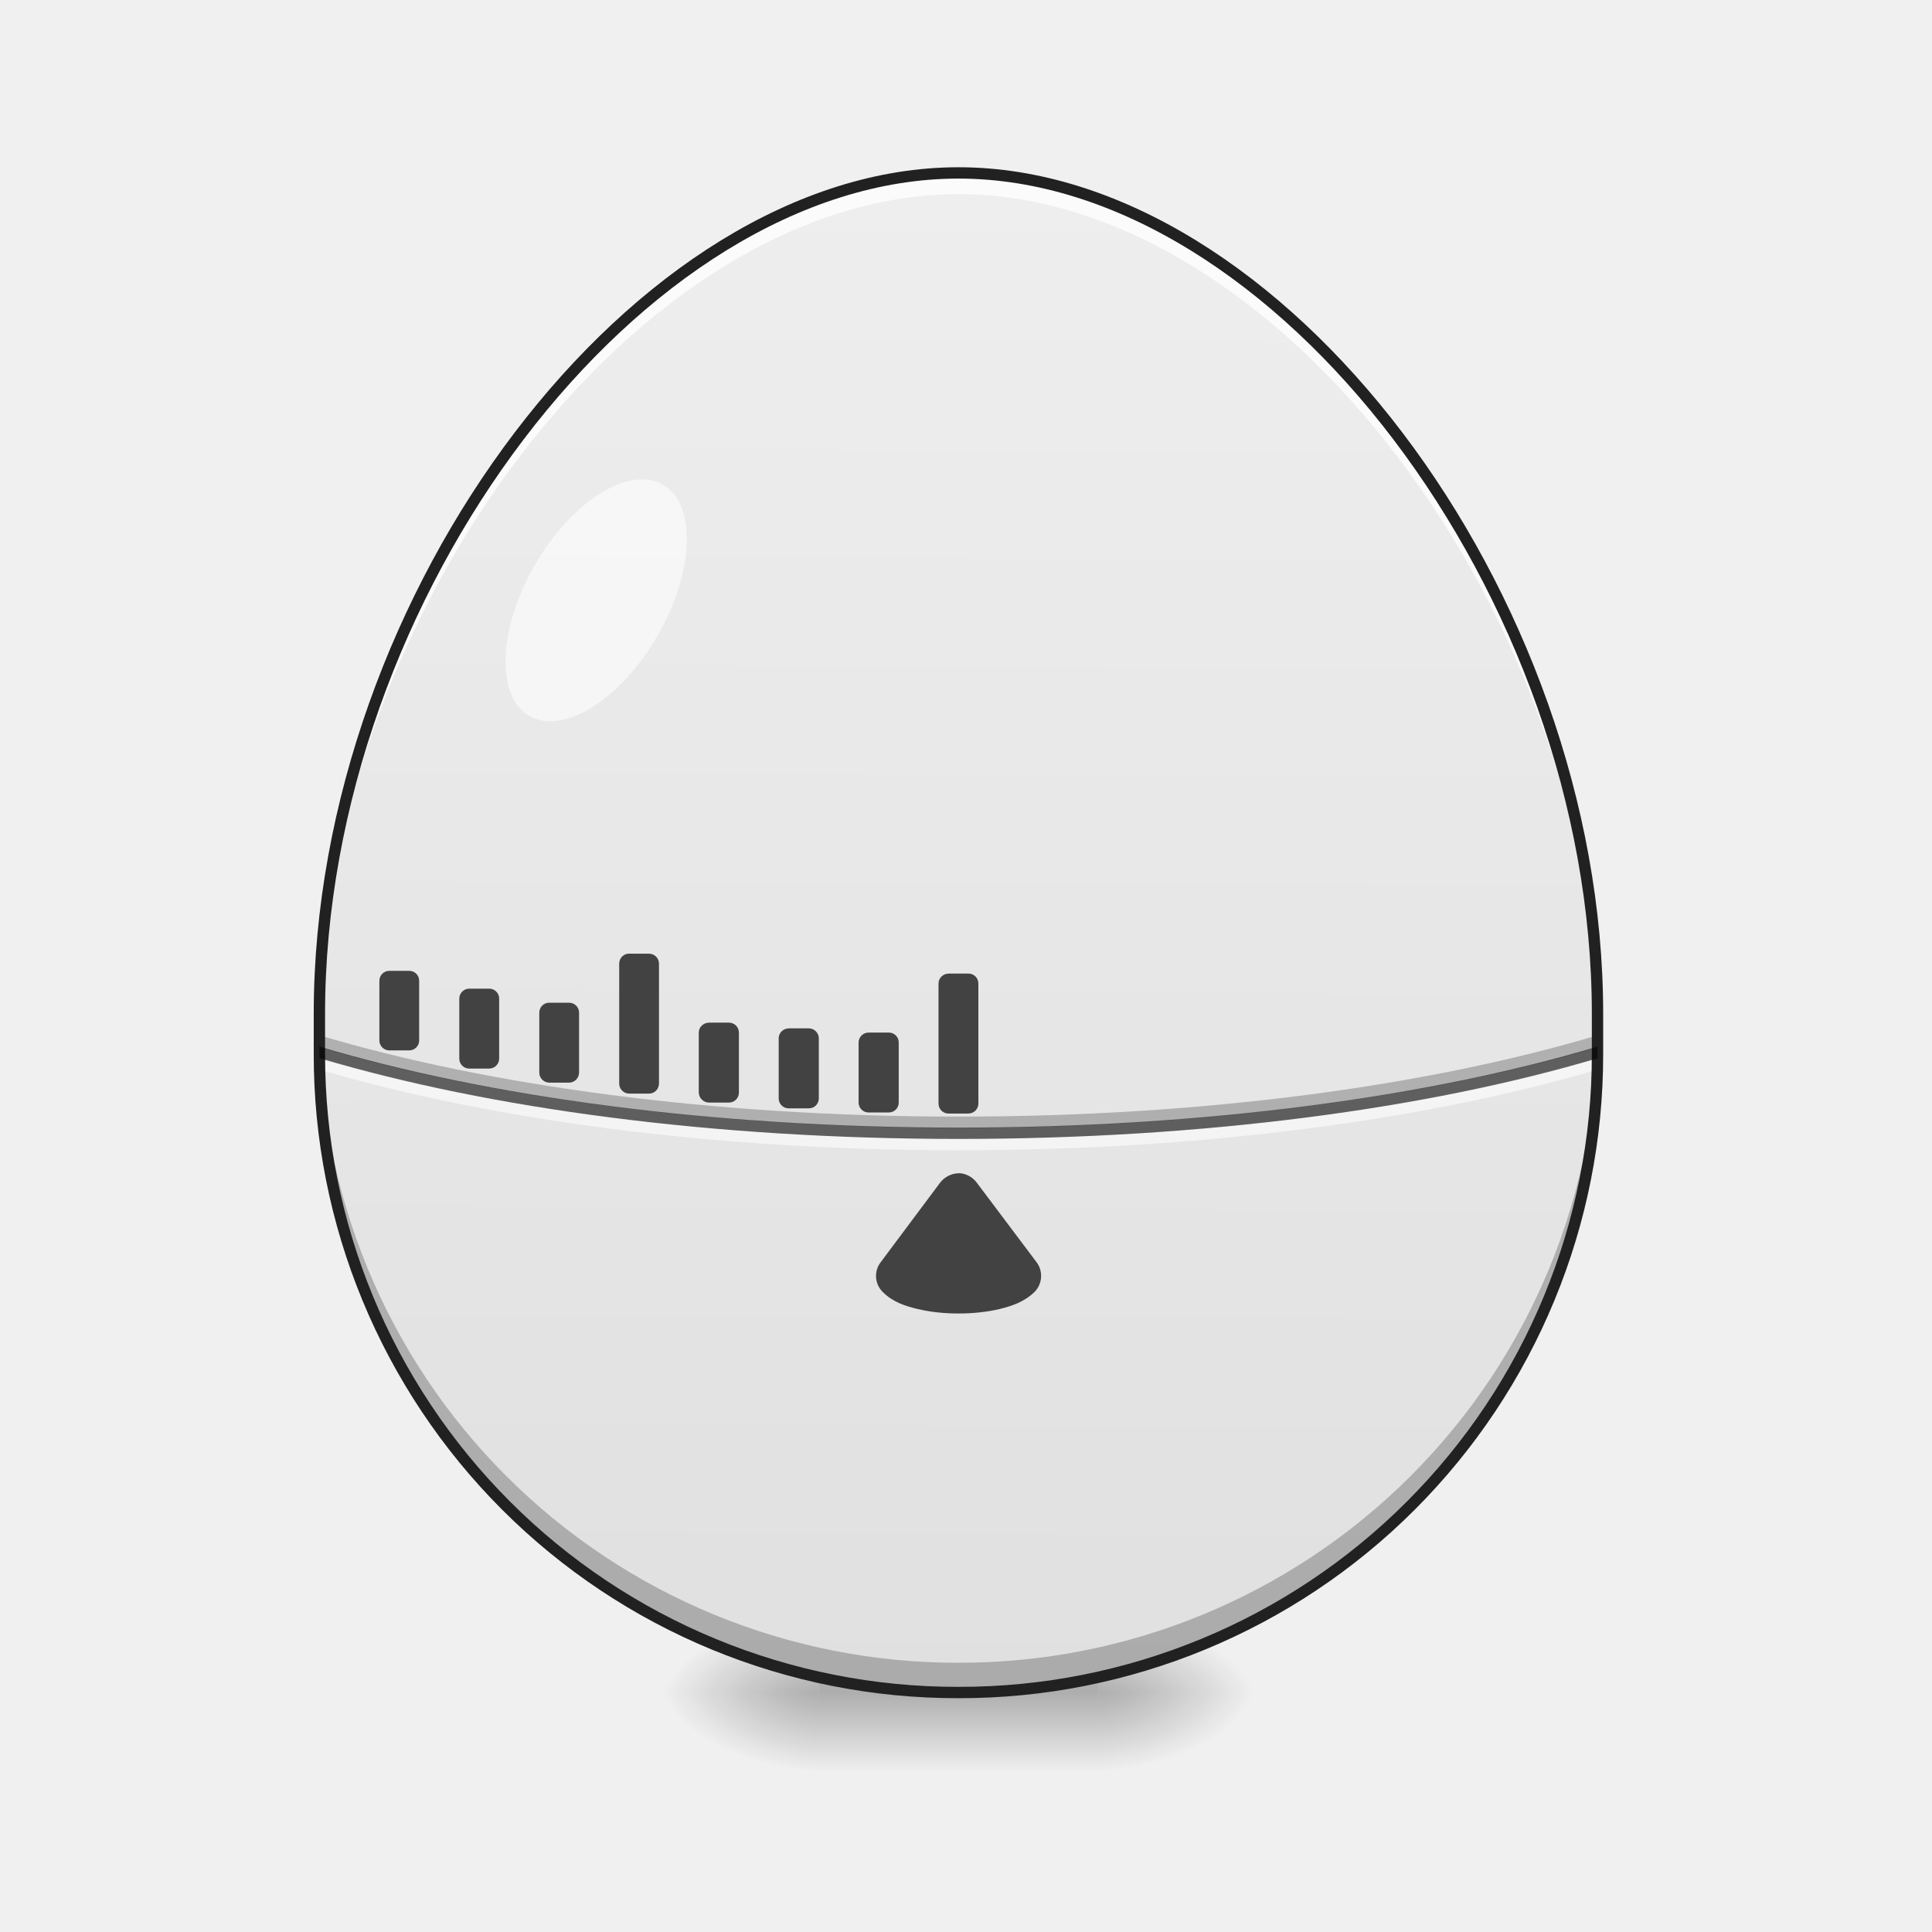
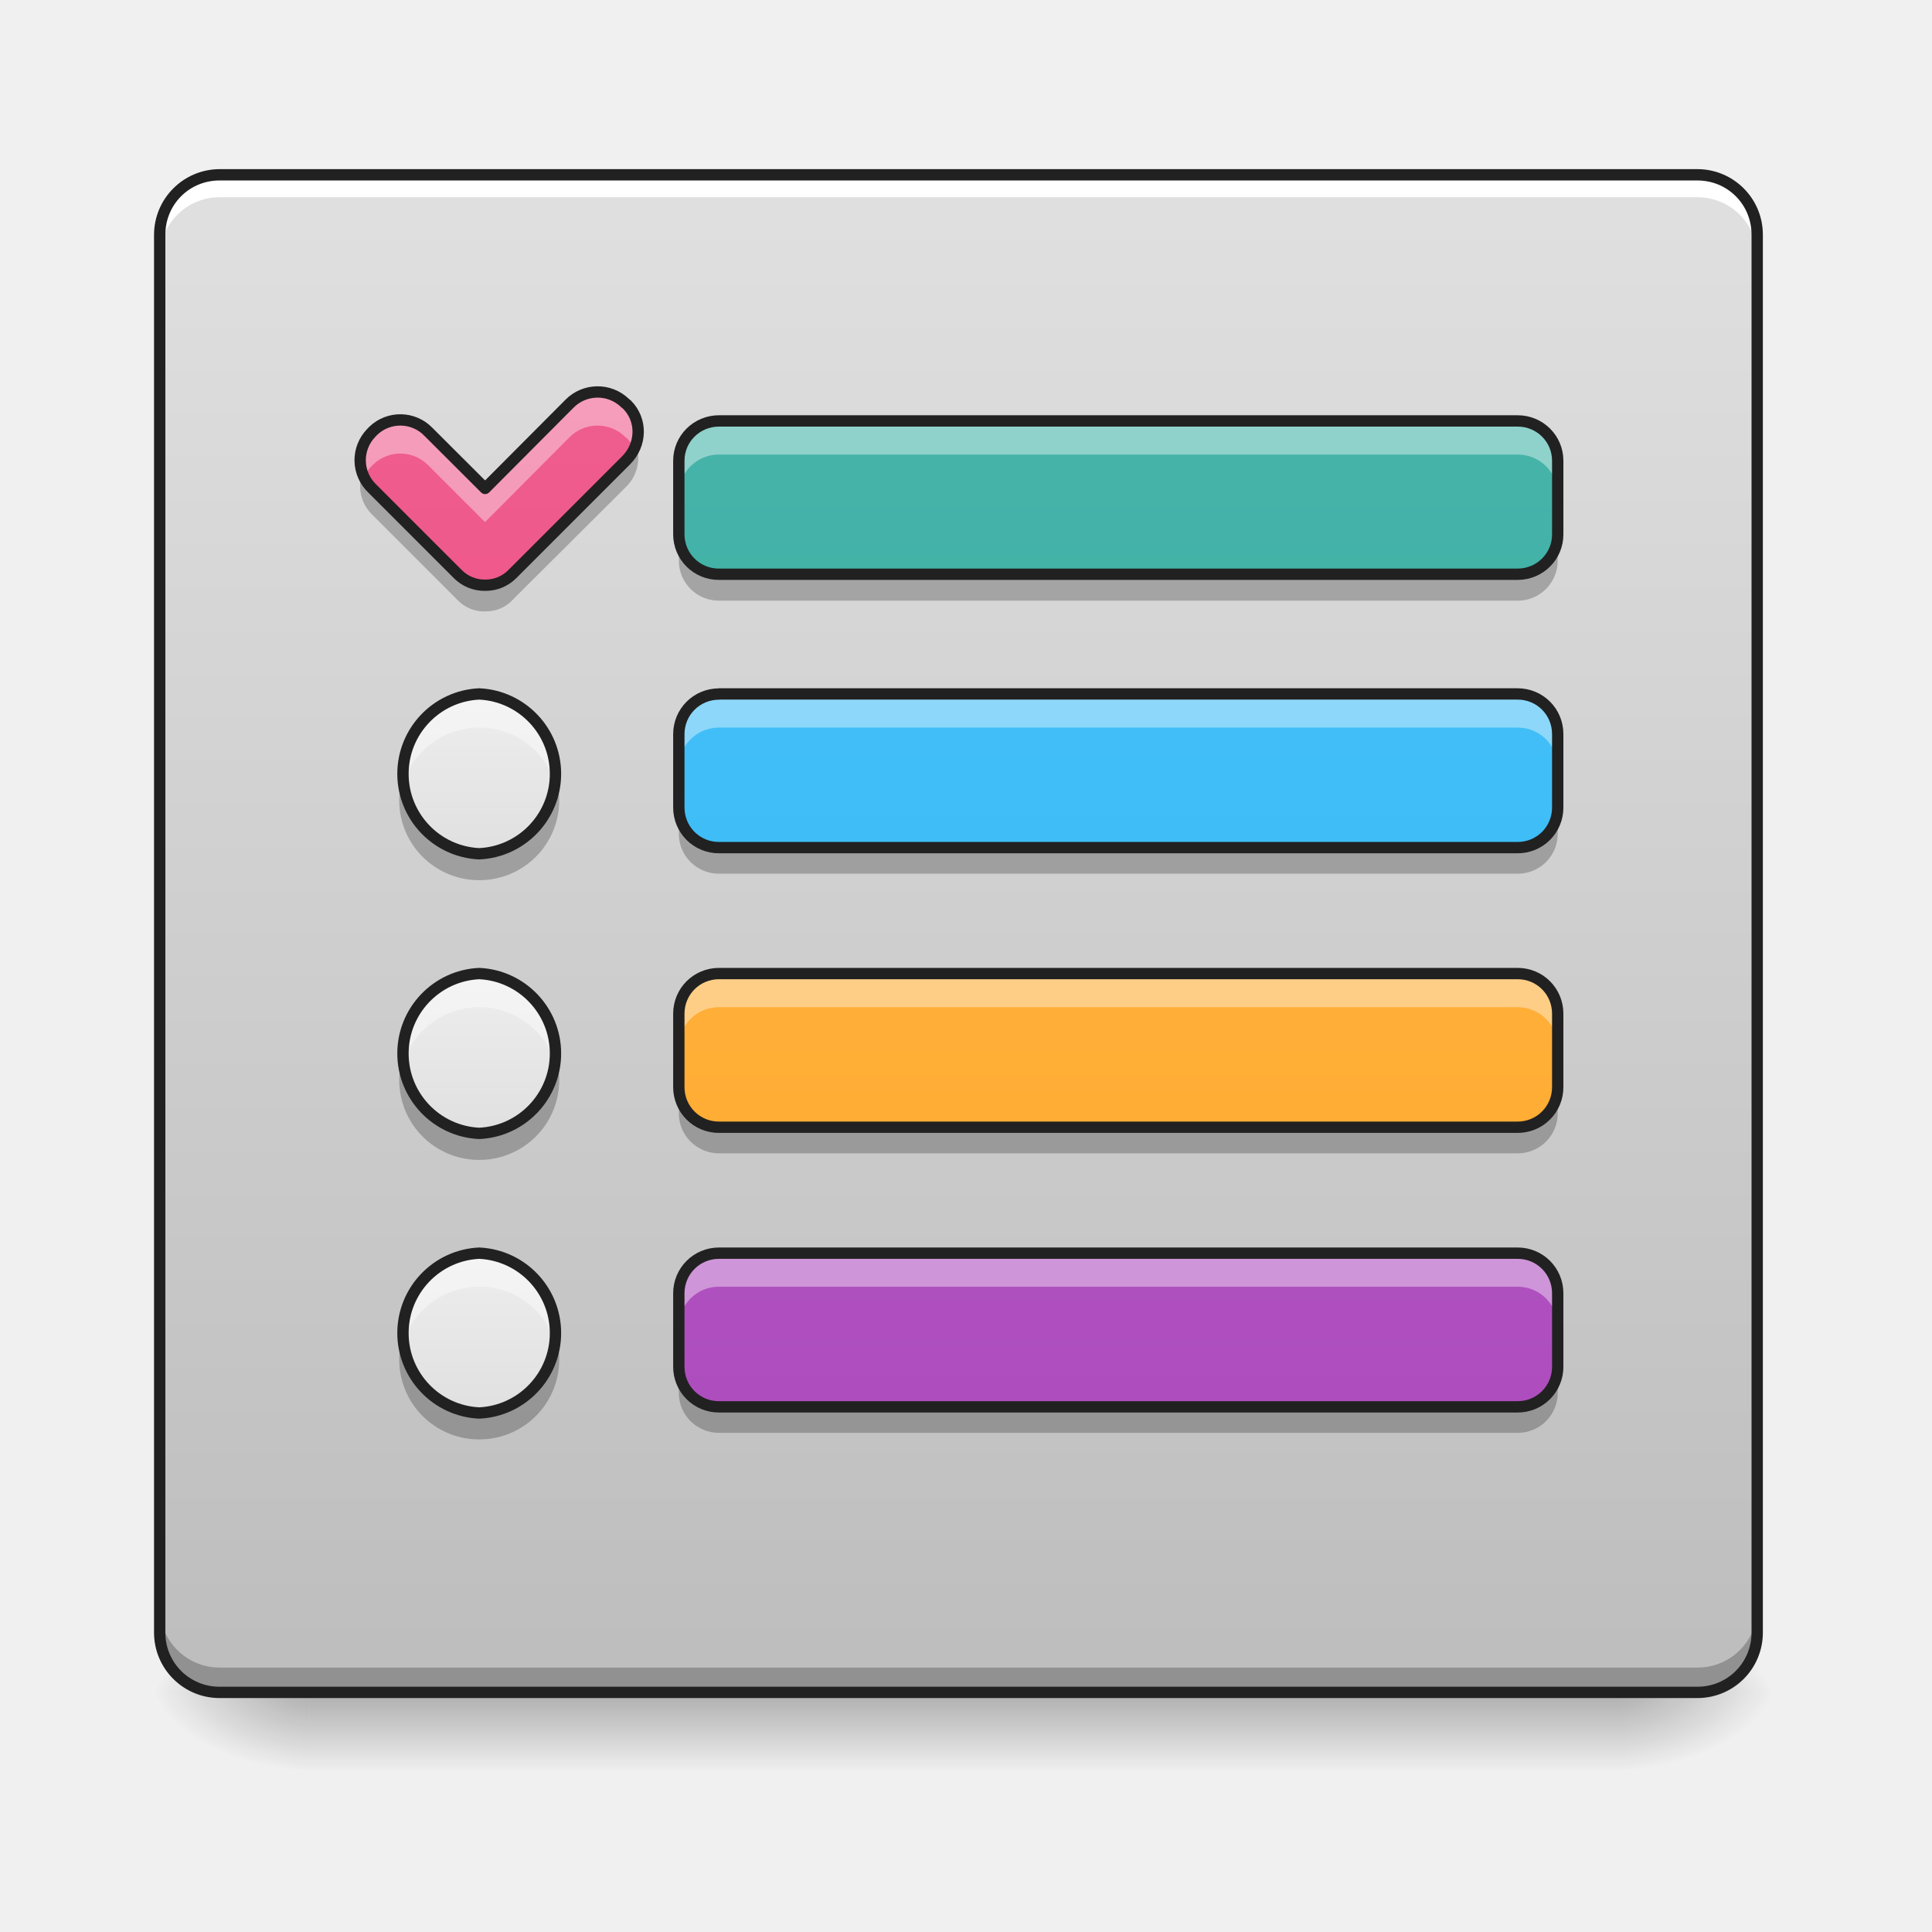
<svg xmlns="http://www.w3.org/2000/svg" width="22pt" height="22pt" viewBox="0 0 22 22">
  <defs>
-     <radialGradient id="a" gradientUnits="userSpaceOnUse" cx="450.909" cy="189.579" fx="450.909" fy="189.579" r="21.167" gradientTransform="matrix(0 -.05372 -.09669 0 30.61 43.722)">
+     <linearGradient id="a" gradientUnits="userSpaceOnUse" x1="254" y1="233.5" x2="254" y2="254.667" gradientTransform="matrix(.04297 0 0 .04297 0 9.24)">
+       <stop offset="0" stop-opacity=".275" />
+       <stop offset="1" stop-opacity="0" />
+     </linearGradient>
+     <radialGradient id="b" gradientUnits="userSpaceOnUse" cx="450.909" cy="189.579" fx="450.909" fy="189.579" r="21.167" gradientTransform="matrix(0 -.05372 -.09669 0 36.522 43.722)">
      <stop offset="0" stop-opacity=".314" />
      <stop offset=".222" stop-opacity=".275" />
      <stop offset="1" stop-opacity="0" />
    </radialGradient>
-     <radialGradient id="b" gradientUnits="userSpaceOnUse" cx="450.909" cy="189.579" fx="450.909" fy="189.579" r="21.167" gradientTransform="matrix(0 .05372 .09669 0 -8.78 -5.175)">
+     <radialGradient id="c" gradientUnits="userSpaceOnUse" cx="450.909" cy="189.579" fx="450.909" fy="189.579" r="21.167" gradientTransform="matrix(0 .05372 .09669 0 -14.578 -5.175)">
      <stop offset="0" stop-opacity=".314" />
      <stop offset=".222" stop-opacity=".275" />
      <stop offset="1" stop-opacity="0" />
    </radialGradient>
-     <radialGradient id="c" gradientUnits="userSpaceOnUse" cx="450.909" cy="189.579" fx="450.909" fy="189.579" r="21.167" gradientTransform="matrix(0 -.05372 .09669 0 -8.78 43.722)">
+     <radialGradient id="d" gradientUnits="userSpaceOnUse" cx="450.909" cy="189.579" fx="450.909" fy="189.579" r="21.167" gradientTransform="matrix(0 -.05372 .09669 0 -14.578 43.722)">
      <stop offset="0" stop-opacity=".314" />
      <stop offset=".222" stop-opacity=".275" />
      <stop offset="1" stop-opacity="0" />
    </radialGradient>
-     <radialGradient id="d" gradientUnits="userSpaceOnUse" cx="450.909" cy="189.579" fx="450.909" fy="189.579" r="21.167" gradientTransform="matrix(0 .05372 -.09669 0 30.61 -5.175)">
+     <radialGradient id="e" gradientUnits="userSpaceOnUse" cx="450.909" cy="189.579" fx="450.909" fy="189.579" r="21.167" gradientTransform="matrix(0 .05372 -.09669 0 36.522 -5.175)">
      <stop offset="0" stop-opacity=".314" />
      <stop offset=".222" stop-opacity=".275" />
      <stop offset="1" stop-opacity="0" />
    </radialGradient>
-     <linearGradient id="e" gradientUnits="userSpaceOnUse" x1="255.323" y1="233.5" x2="255.323" y2="254.667" gradientTransform="matrix(.00919 0 0 .04297 8.57 9.24)">
-       <stop offset="0" stop-opacity=".275" />
-       <stop offset="1" stop-opacity="0" />
+     <linearGradient id="f" gradientUnits="userSpaceOnUse" x1="254" y1="-168.667" x2="254" y2="233.5" gradientTransform="matrix(.04297 0 0 .04297 0 9.24)">
+       <stop offset="0" stop-color="#e0e0e0" />
+       <stop offset="1" stop-color="#bdbdbd" />
    </linearGradient>
-     <linearGradient id="f" gradientUnits="userSpaceOnUse" x1="960" y1="1695.118" x2="960" y2="175.118" gradientTransform="rotate(.24) scale(.01137)">
+     <linearGradient id="g" gradientUnits="userSpaceOnUse" x1="296.333" y1="242.417" x2="296.333" y2="-159.75" gradientTransform="matrix(.04297 0 0 .04297 0 8.856)">
+       <stop offset="0" stop-color="#26a69a" />
+       <stop offset="1" stop-color="#4db6ac" />
+     </linearGradient>
+     <linearGradient id="h" gradientUnits="userSpaceOnUse" x1="125.461" y1="229.785" x2="125.461" y2="-172.382" gradientTransform="matrix(.04297 0 0 .04297 .066 9.399)">
+       <stop offset="0" stop-color="#ec407a" />
+       <stop offset="1" stop-color="#f06292" />
+     </linearGradient>
+     <linearGradient id="i" gradientUnits="userSpaceOnUse" x1="296.333" y1="170" x2="296.333" y2="-232.167" gradientTransform="matrix(.04297 0 0 .04297 0 11.968)">
+       <stop offset="0" stop-color="#29b6f6" />
+       <stop offset="1" stop-color="#4fc3f7" />
+     </linearGradient>
+     <linearGradient id="j" gradientUnits="userSpaceOnUse" x1="127" y1="-52.25" x2="127" y2="-94.583" gradientTransform="matrix(.04297 0 0 .04297 0 11.968)">
+       <stop offset="0" stop-color="#e0e0e0" />
+       <stop offset="1" stop-color="#eee" />
+     </linearGradient>
+     <linearGradient id="k" gradientUnits="userSpaceOnUse" x1="296.333" y1="95.917" x2="296.333" y2="-306.25" gradientTransform="matrix(.04297 0 0 .04297 0 15.152)">
+       <stop offset="0" stop-color="#ffa726" />
+       <stop offset="1" stop-color="#ffb74d" />
+     </linearGradient>
+     <linearGradient id="l" gradientUnits="userSpaceOnUse" x1="127" y1="-52.25" x2="127" y2="-94.583" gradientTransform="matrix(.04297 0 0 .04297 0 15.152)">
+       <stop offset="0" stop-color="#e0e0e0" />
+       <stop offset="1" stop-color="#eee" />
+     </linearGradient>
+     <linearGradient id="m" gradientUnits="userSpaceOnUse" x1="296.333" y1="21.833" x2="296.333" y2="-380.333" gradientTransform="matrix(.04297 0 0 .04297 0 18.335)">
+       <stop offset="0" stop-color="#ab47bc" />
+       <stop offset="1" stop-color="#ba68c8" />
+     </linearGradient>
+     <linearGradient id="n" gradientUnits="userSpaceOnUse" x1="127" y1="-52.25" x2="127" y2="-94.583" gradientTransform="matrix(.04297 0 0 .04297 0 18.335)">
      <stop offset="0" stop-color="#e0e0e0" />
      <stop offset="1" stop-color="#eee" />
    </linearGradient>
  </defs>
-   <path d="M12.508 19.273h1.816v-.91h-1.816zm0 0" fill="url(#a)" />
-   <path d="M9.324 19.273h-1.82v.91h1.82zm0 0" fill="url(#b)" />
-   <path d="M9.324 19.273h-1.82v-.91h1.82zm0 0" fill="url(#c)" />
-   <path d="M12.508 19.273h1.816v.91h-1.816zm0 0" fill="url(#d)" />
-   <path d="M9.324 19.047h3.184v1.137H9.324zm0 0" fill="url(#e)" />
-   <path d="M3.637 11.543v.453a7.262 7.262 0 0 0 7.277 7.277 7.262 7.262 0 0 0 7.277-7.277v-.453c0-4.777-3.636-9.574-7.277-9.574-3.637 0-7.277 4.797-7.277 9.574zm0 0" fill="url(#f)" />
-   <path d="M10.914 1.969c-3.637 0-7.277 4.797-7.277 9.574v.242c0-4.777 3.64-9.574 7.277-9.574 3.64 0 7.277 4.797 7.277 9.574v-.242c0-4.777-3.636-9.574-7.277-9.574zm0 0" fill="#fff" fill-opacity=".784" />
-   <path d="M3.637 11.656v.34a7.262 7.262 0 0 0 7.277 7.277 7.262 7.262 0 0 0 7.277-7.277v-.34a7.262 7.262 0 0 1-7.277 7.278 7.262 7.262 0 0 1-7.277-7.278zm0 0" fill-opacity=".235" />
-   <path d="M7.55 5.52c.384.218.356.992-.062 1.718-.422.73-1.074 1.137-1.46.914-.387-.218-.356-.992.062-1.718.422-.73 1.074-1.137 1.46-.914zm0 0" fill="#fff" fill-opacity=".588" />
-   <path d="M3.637 11.79v.136c1.937.57 4.48.918 7.277.918 2.797 0 5.344-.348 7.277-.918v-.137c-1.921.574-4.472.926-7.277.926-2.805 0-5.351-.352-7.277-.926zm0 0" fill-opacity=".235" />
-   <path d="M3.64 12.043v.137c1.934.57 4.477.918 7.274.918 2.797 0 5.34-.348 7.277-.918v-.137c-1.921.574-4.472.926-7.277.926-2.805 0-5.351-.352-7.273-.926zm0 0" fill="#fff" fill-opacity=".588" />
-   <path d="M3.637 11.543v.453a7.262 7.262 0 0 0 7.277 7.277 7.262 7.262 0 0 0 7.277-7.277v-.453c0-4.777-3.636-9.574-7.277-9.574-3.637 0-7.277 4.797-7.277 9.574zm0 0" fill="none" stroke-width=".129" stroke-linecap="round" stroke-linejoin="round" stroke="#212121" />
-   <path d="M3.637 11.918v.078c0 .02 0 .035.004.055 1.933.574 4.476.918 7.273.918 2.797 0 5.344-.344 7.277-.918v-.133c-1.921.574-4.472.922-7.277.922-2.805 0-5.351-.348-7.277-.922zm0 0" fill-opacity=".588" />
-   <path d="M10.922 13.36a.274.274 0 0 0-.215.105l-.68.91a.256.256 0 0 0 .024.336c.117.117.254.16.398.195.149.035.305.051.465.051.16 0 .32-.016.465-.05.144-.036.281-.079.402-.196a.26.26 0 0 0 .024-.336l-.684-.91a.268.268 0 0 0-.2-.106zm0 0M10.8 11.086h.227c.063 0 .114.05.114.113v1.367c0 .063-.051.114-.114.114h-.226a.113.113 0 0 1-.114-.114V11.2c0-.062.051-.113.114-.113zm0 0M9.89 11.758h.231c.063 0 .113.05.113.113v.684c0 .062-.05.113-.113.113h-.23a.113.113 0 0 1-.114-.113v-.684c0-.062.051-.113.114-.113zm0 0M8.98 11.71h.23c.063 0 .114.052.114.114v.684c0 .062-.05.113-.113.113h-.23a.113.113 0 0 1-.114-.113v-.684c0-.062.051-.113.113-.113zm0 0M8.074 11.645h.227c.062 0 .113.05.113.113v.683c0 .063-.05.114-.113.114h-.227a.117.117 0 0 1-.117-.114v-.683c0-.063.055-.113.117-.113zm0 0M7.164 10.86h.227c.062 0 .113.05.113.113v1.363c0 .066-.05.117-.113.117h-.227a.114.114 0 0 1-.113-.117v-1.363c0-.063.05-.114.113-.114zm0 0M6.254 11.418h.226c.063 0 .114.05.114.113v.68c0 .066-.051.117-.114.117h-.226a.114.114 0 0 1-.113-.117v-.68c0-.062.05-.113.113-.113zm0 0M5.344 11.258h.226c.063 0 .114.05.114.113v.684c0 .062-.051.113-.114.113h-.226a.113.113 0 0 1-.114-.113v-.684c0-.062.051-.113.114-.113zm0 0M4.434 11.055h.226c.063 0 .113.05.113.113v.68c0 .062-.05.113-.113.113h-.226a.113.113 0 0 1-.114-.113v-.68c0-.063.051-.113.114-.113zm0 0" fill="#424242" />
+   <path d="M3.523 19.273h14.895v.91H3.523zm0 0" fill="url(#a)" />
+   <path d="M18.418 19.273h1.82v-.91h-1.82zm0 0" fill="url(#b)" />
+   <path d="M3.523 19.273H1.707v.91h1.816zm0 0" fill="url(#c)" />
+   <path d="M3.523 19.273H1.707v-.91h1.816zm0 0" fill="url(#d)" />
+   <path d="M18.418 19.273h1.82v.91h-1.82zm0 0" fill="url(#e)" />
+   <path d="M2.5 1.992h16.828c.379 0 .684.305.684.68V18.59a.682.682 0 0 1-.684.683H2.5a.681.681 0 0 1-.68-.683V2.672a.68.68 0 0 1 .68-.68zm0 0" fill="url(#f)" />
+   <path d="M2.5 1.992a.68.68 0 0 0-.68.68v.258c0-.38.305-.684.68-.684h16.828c.379 0 .684.305.684.684v-.258a.681.681 0 0 0-.684-.68zm0 0" fill="#fff" />
+   <path d="M2.5 19.246a.681.681 0 0 1-.68-.683v-.254c0 .375.305.68.68.68h16.828a.681.681 0 0 0 .684-.68v.253a.682.682 0 0 1-.684.684zm0 0" fill-opacity=".235" />
+   <path d="M2.5 1.926a.749.749 0 0 0-.746.746V18.59c0 .414.336.746.746.746h16.828a.744.744 0 0 0 .746-.746V2.672a.746.746 0 0 0-.746-.746zm0 .129h16.828c.344 0 .617.273.617.617V18.59a.614.614 0 0 1-.617.617H2.5a.614.614 0 0 1-.617-.617V2.672c0-.344.273-.617.617-.617zm0 0" fill="#212121" />
+   <path d="M8.188 4.793h9.093c.254 0 .457.203.457.453v.84c0 .25-.203.453-.457.453H8.188a.454.454 0 0 1-.458-.453v-.84c0-.25.204-.453.457-.453zm0 0" fill="url(#g)" />
+   <path d="M4.227 4.93a.446.446 0 0 0 .011.633l.977.976a.428.428 0 0 0 .305.125h.007a.428.428 0 0 0 .305-.125l1.297-1.297c.18-.18.184-.46.012-.633l-.024-.02a.45.45 0 0 0-.633.009l-.96.965-.645-.645a.445.445 0 0 0-.629-.012zm0 0" fill="url(#h)" />
+   <path d="M8.188 7.902h9.093c.254 0 .457.203.457.457v.836a.455.455 0 0 1-.457.457H8.188a.455.455 0 0 1-.458-.457V8.36c0-.254.204-.457.457-.457zm0 0" fill="url(#i)" />
+   <path d="M5.457 7.902a.911.911 0 0 1 0 1.82.911.911 0 0 1 0-1.82zm0 0" fill="url(#j)" />
+   <path d="M8.188 11.086h9.093c.254 0 .457.203.457.457v.836a.455.455 0 0 1-.457.457H8.188a.455.455 0 0 1-.458-.457v-.836c0-.254.204-.457.457-.457zm0 0" fill="url(#k)" />
+   <path d="M5.457 11.086a.911.911 0 0 1 0 1.82.911.911 0 0 1 0-1.82zm0 0" fill="url(#l)" />
+   <path d="M8.188 14.27h9.093c.254 0 .457.203.457.457v.835a.455.455 0 0 1-.457.458H8.188a.455.455 0 0 1-.458-.457v-.836c0-.254.204-.457.457-.457zm0 0" fill="url(#m)" />
+   <path d="M5.457 14.27a.911.911 0 0 1 0 1.82.911.911 0 0 1 0-1.82zm0 0" fill="url(#n)" />
+   <path d="M8.188 4.793a.454.454 0 0 0-.458.453v.383c0-.25.204-.453.457-.453h9.094c.254 0 .457.203.457.453v-.383a.454.454 0 0 0-.457-.453zm0 0M6.805 4.46a.493.493 0 0 0-.32.138l-.962.965-.644-.645a.445.445 0 0 0-.629-.012l-.023.024a.44.44 0 0 0-.082.5.398.398 0 0 1 .082-.117l.023-.024a.445.445 0 0 1 .629.012l.644.644.961-.965a.45.45 0 0 1 .633-.007l.024.02a.398.398 0 0 1 .082.116.441.441 0 0 0-.082-.5l-.024-.02a.44.44 0 0 0-.312-.128zm0 0M8.188 7.902a.455.455 0 0 0-.458.457v.383c0-.254.204-.457.457-.457h9.094c.254 0 .457.203.457.457V8.36a.455.455 0 0 0-.457-.457zm0 0M5.457 7.902a.909.909 0 0 0-.89 1.102.913.913 0 0 1 .89-.719c.438 0 .8.309.89.719a.909.909 0 0 0-.89-1.102zm0 0M8.188 11.086a.455.455 0 0 0-.458.457v.383c0-.254.204-.457.457-.457h9.094c.254 0 .457.203.457.457v-.383a.455.455 0 0 0-.457-.457zm0 0M5.457 11.086a.909.909 0 0 0-.89 1.101.913.913 0 0 1 .89-.718c.438 0 .8.308.89.719a.909.909 0 0 0-.89-1.102zm0 0M8.188 14.27a.455.455 0 0 0-.458.457v.382c0-.254.204-.457.457-.457h9.094c.254 0 .457.203.457.457v-.382a.455.455 0 0 0-.457-.457zm0 0M5.457 14.27a.909.909 0 0 0-.89 1.101.913.913 0 0 1 .89-.719c.438 0 .8.309.89.72a.909.909 0 0 0-.89-1.102zm0 0" fill="#fff" fill-opacity=".392" />
+   <path d="M7.73 6.086v.297c0 .254.204.457.457.457h9.094a.455.455 0 0 0 .457-.457v-.297c0 .25-.203.453-.457.453H8.188a.454.454 0 0 1-.458-.453zm0 0M7.242 5.066a.502.502 0 0 1-.113.176L5.832 6.54a.428.428 0 0 1-.305.125h-.004-.003a.428.428 0 0 1-.305-.125l-.977-.976a.502.502 0 0 1-.113-.176.452.452 0 0 0 .113.472l.977.977a.413.413 0 0 0 .305.125h.007c.114 0 .223-.04.305-.125l.023-.024L7.13 5.543a.46.46 0 0 0 .113-.477zm0 0M7.73 9.195v.301c0 .25.204.453.457.453h9.094a.454.454 0 0 0 .457-.453v-.3a.455.455 0 0 1-.457.456H8.188a.455.455 0 0 1-.458-.457zm0 0M4.559 8.96a.909.909 0 0 0 .898 1.063.909.909 0 0 0 .898-1.062.911.911 0 0 1-1.797 0zm0 0M7.73 12.379v.3c0 .25.204.454.457.454h9.094a.454.454 0 0 0 .457-.453v-.301a.455.455 0 0 1-.457.457H8.188a.455.455 0 0 1-.458-.457zm0 0M4.559 12.145a.909.909 0 0 0 .898 1.063.909.909 0 0 0 .898-1.063.911.911 0 0 1-1.797 0zm0 0M7.73 15.563v.3c0 .25.204.453.457.453h9.094a.454.454 0 0 0 .457-.453v-.3a.455.455 0 0 1-.457.457H8.188a.455.455 0 0 1-.458-.457zm0 0M4.559 15.328a.909.909 0 0 0 .898 1.063.909.909 0 0 0 .898-1.063.911.911 0 0 1-1.797 0zm0 0" fill-opacity=".235" />
+   <path d="M8.188 4.793h9.093c.254 0 .457.203.457.453v.84c0 .25-.203.453-.457.453H8.188a.454.454 0 0 1-.458-.453v-.84c0-.25.204-.453.458-.453zm0 0" fill="none" stroke-width=".129" stroke-linecap="round" stroke-linejoin="round" stroke="#212121" />
+   <path d="M4.227 4.93a.446.446 0 0 0 .011.632l.977.977a.428.428 0 0 0 .305.125h.007a.428.428 0 0 0 .305-.125l1.297-1.297c.18-.18.184-.46.012-.633l-.024-.02a.45.45 0 0 0-.633.009l-.96.964-.645-.644a.445.445 0 0 0-.629-.012zm0 0" fill="none" stroke-width=".129" stroke-linejoin="round" stroke="#212121" />
+   <path d="M8.188 7.902h9.093c.254 0 .457.203.457.457v.836a.455.455 0 0 1-.457.457H8.188a.455.455 0 0 1-.458-.457V8.36c0-.254.204-.457.458-.457zm0 0" fill="none" stroke-width=".129" stroke-linecap="round" stroke-linejoin="round" stroke="#212121" />
+   <path d="M5.457 7.902a.911.911 0 0 1 0 1.82.911.911 0 0 1 0-1.82zm0 0" fill="none" stroke-width=".129" stroke-linejoin="round" stroke="#212121" />
+   <path d="M8.188 11.086h9.093c.254 0 .457.203.457.457v.836a.455.455 0 0 1-.457.457H8.188a.455.455 0 0 1-.458-.457v-.836c0-.254.204-.457.458-.457zm0 0" fill="none" stroke-width=".129" stroke-linecap="round" stroke-linejoin="round" stroke="#212121" />
+   <path d="M5.457 11.086a.911.911 0 0 1 0 1.82.911.911 0 0 1 0-1.82zm0 0" fill="none" stroke-width=".129" stroke-linejoin="round" stroke="#212121" />
+   <path d="M8.188 14.27h9.093c.254 0 .457.203.457.457v.835a.455.455 0 0 1-.457.458H8.188a.455.455 0 0 1-.458-.458v-.835c0-.254.204-.457.458-.457zm0 0" fill="none" stroke-width=".129" stroke-linecap="round" stroke-linejoin="round" stroke="#212121" />
+   <path d="M5.457 14.27a.911.911 0 0 1 0 1.82.911.911 0 0 1 0-1.82zm0 0" fill="none" stroke-width=".129" stroke-linejoin="round" stroke="#212121" />
</svg>
